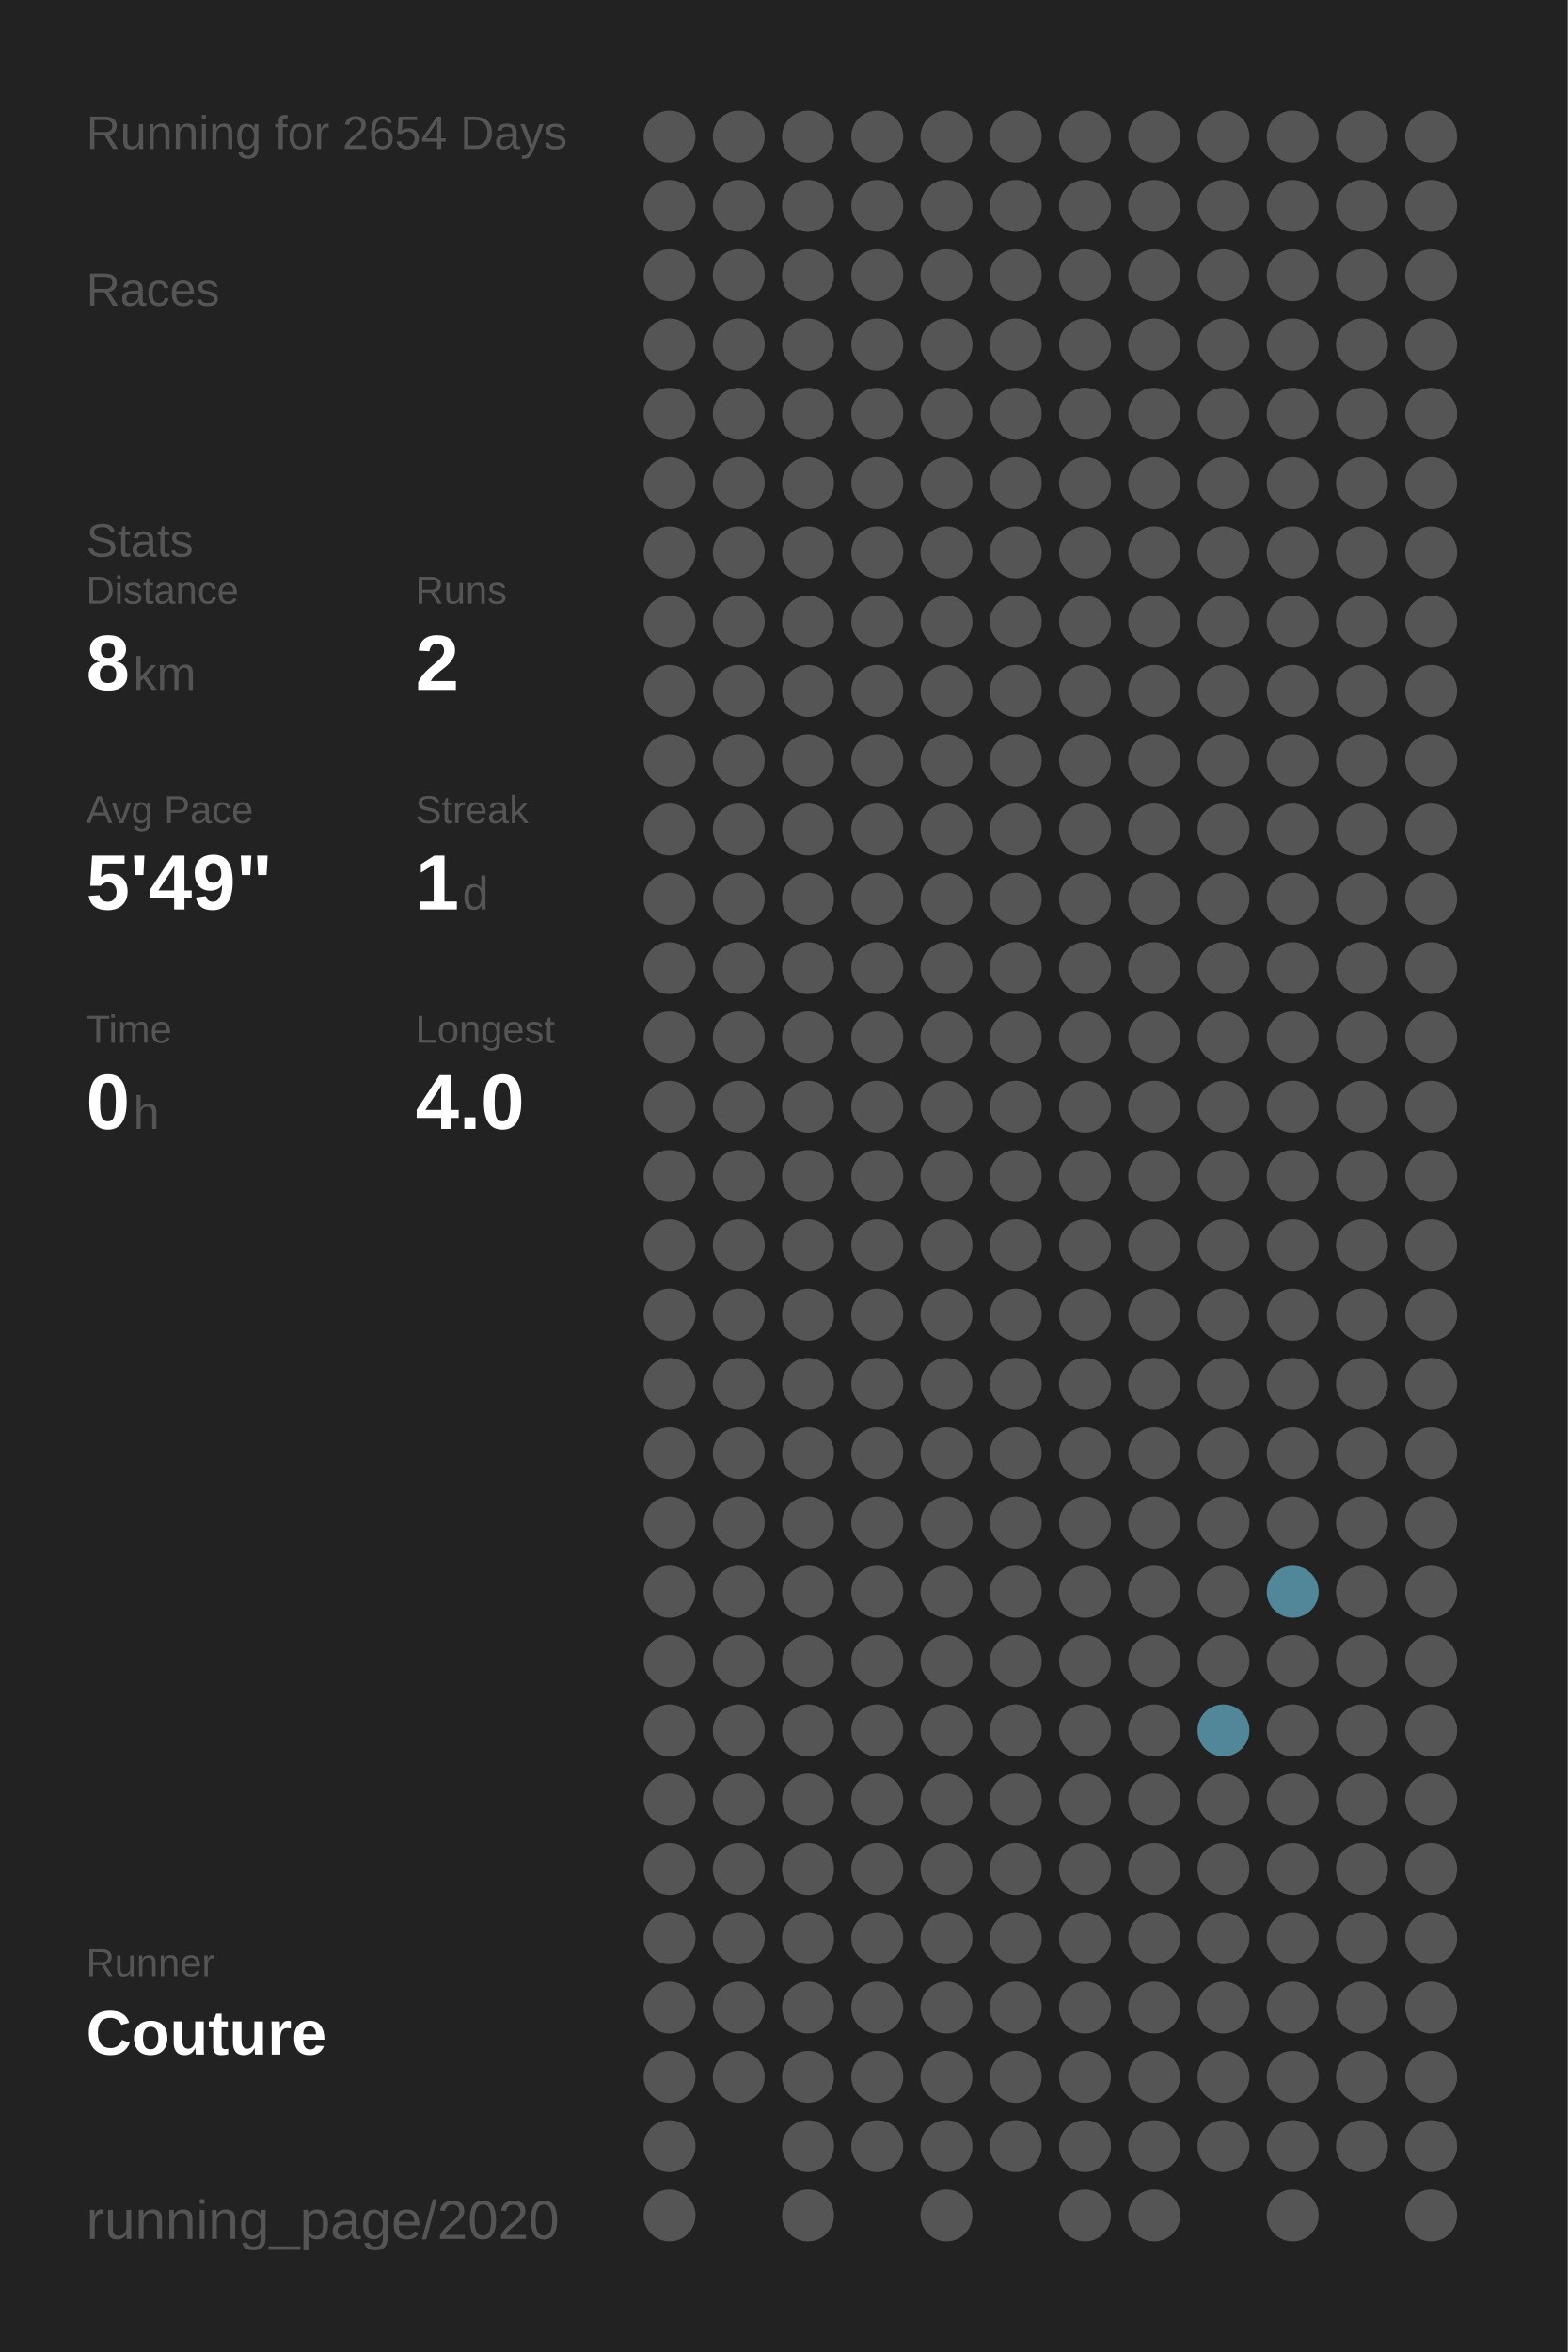
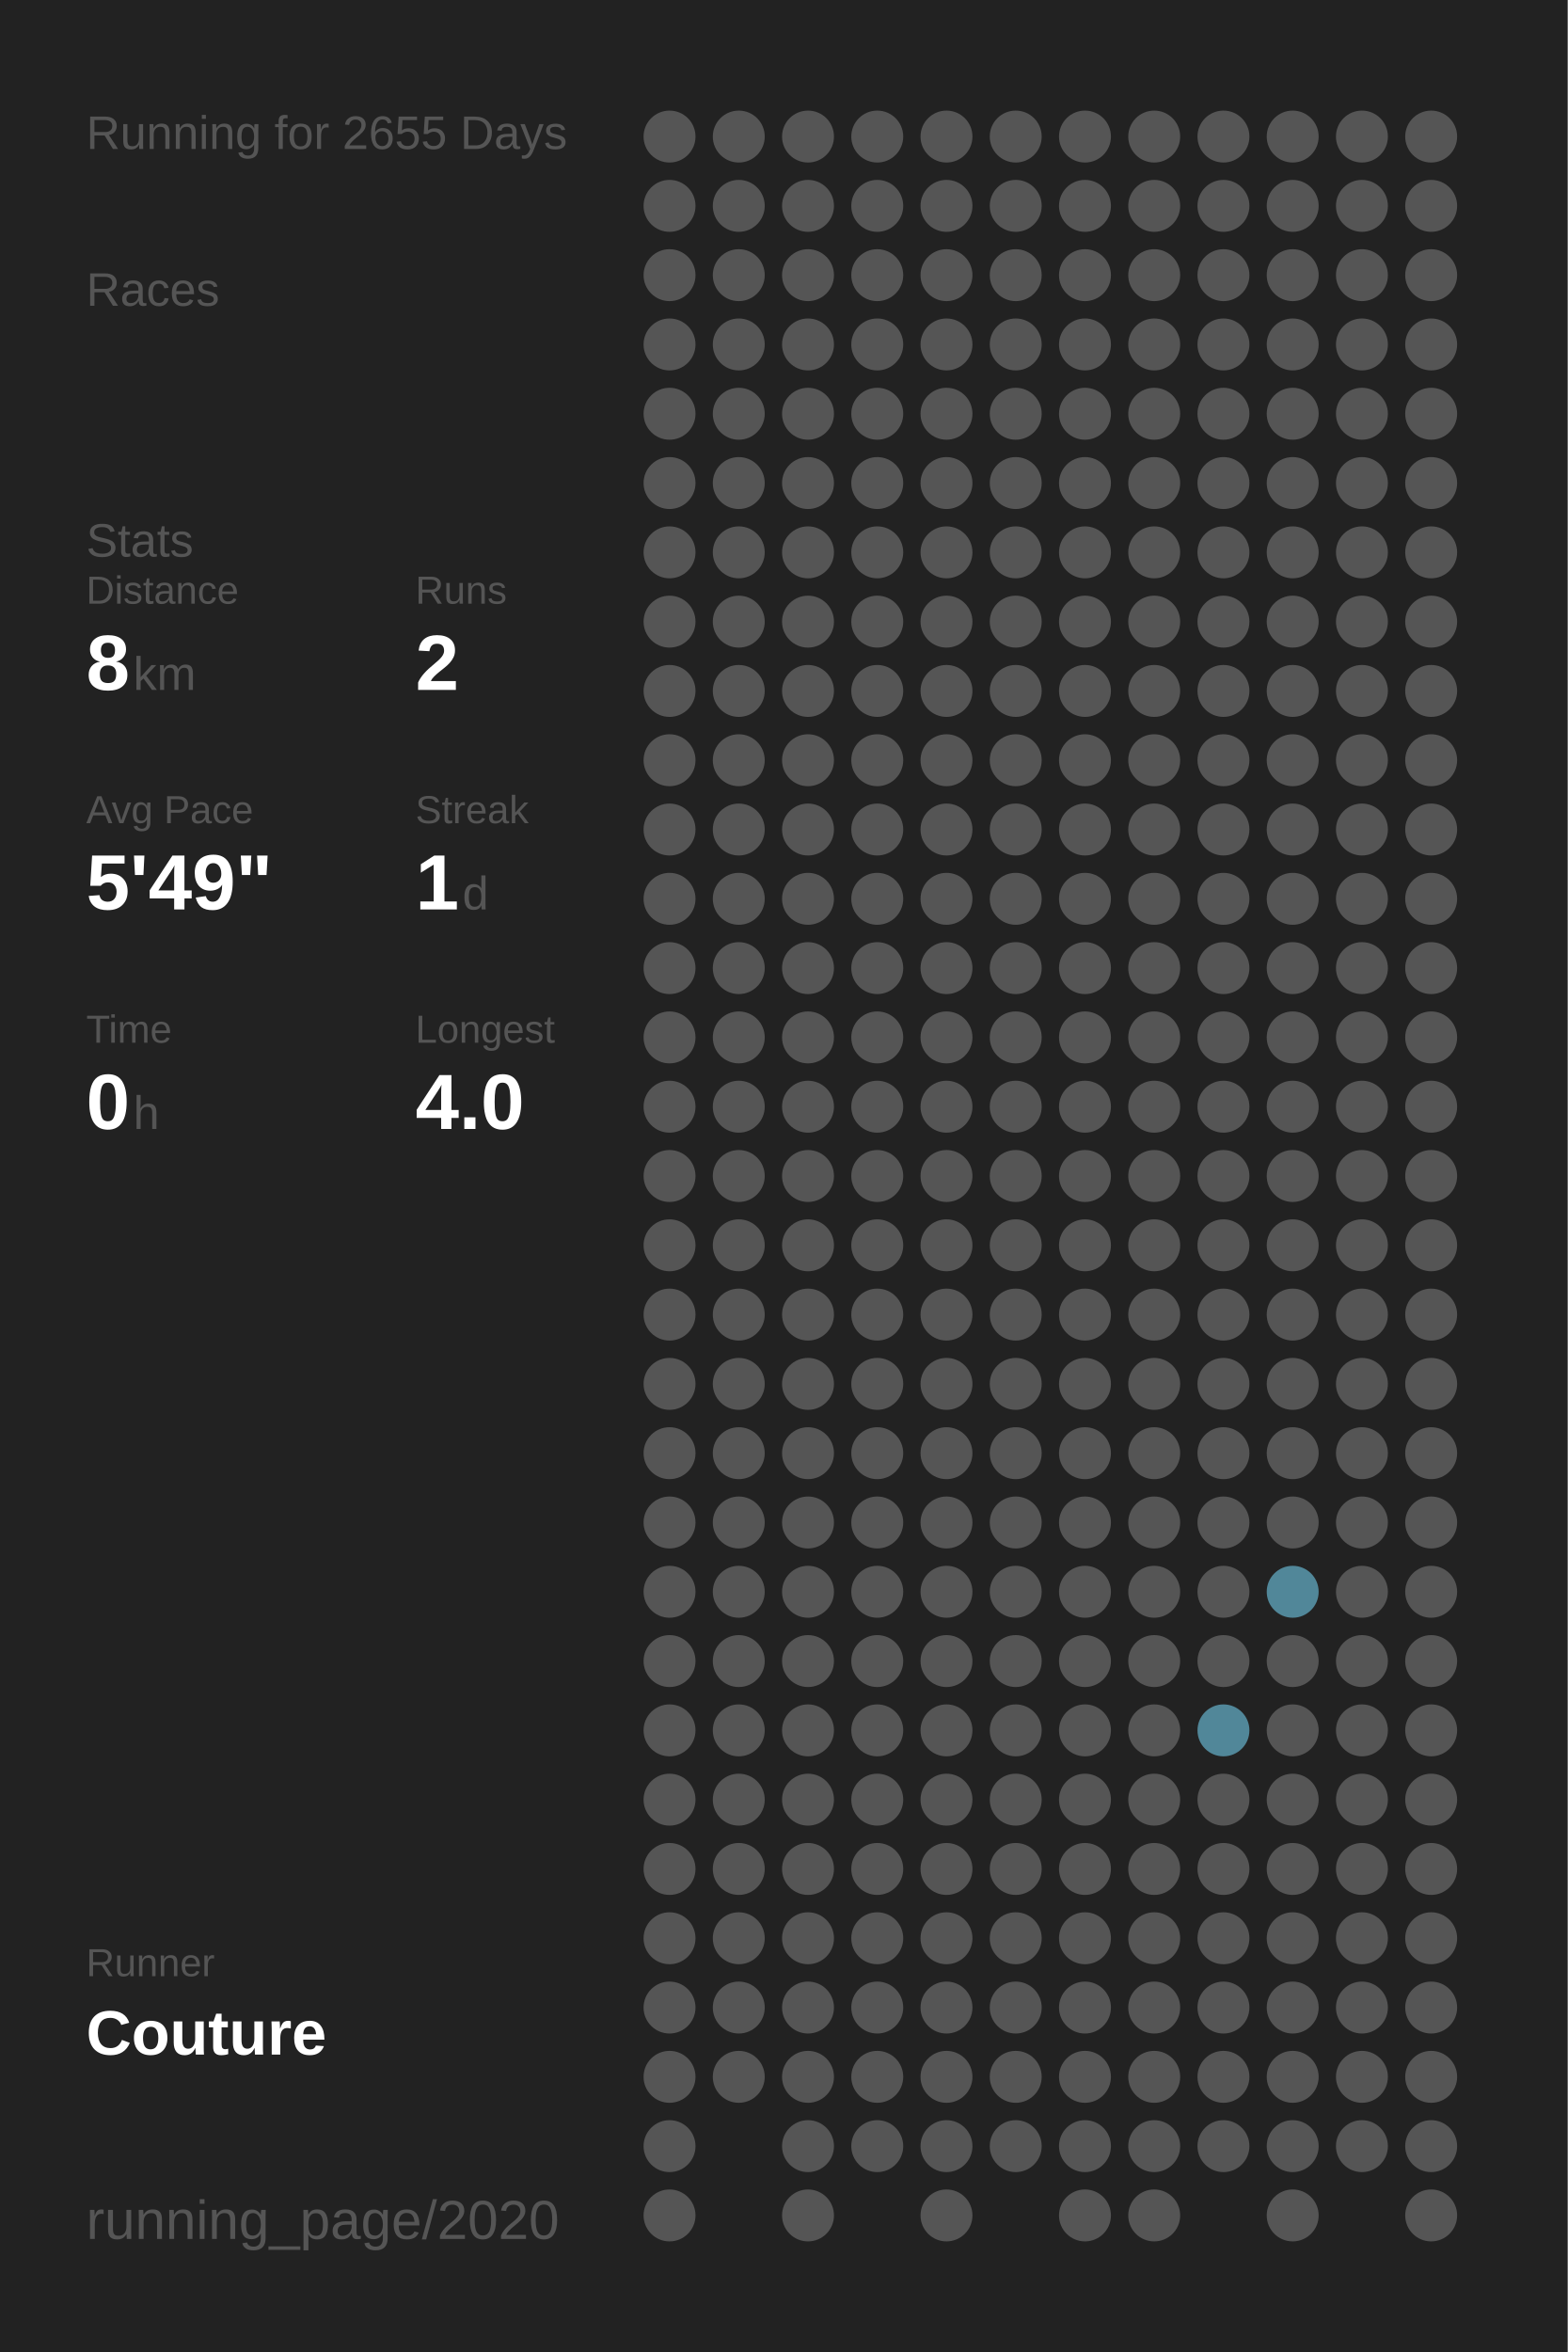
<svg xmlns="http://www.w3.org/2000/svg" baseProfile="full" height="300mm" version="1.1" viewBox="0,0,200,300" width="200mm">
  <defs />
  <rect fill="#222222" height="300" width="200" x="0" y="0" />
-   <text fill="#555555" style="font-size:6px; font-family:Arial;" x="11" y="19">Running for 2654 Days</text>
+   <text fill="#555555" style="font-size:6px; font-family:Arial;" x="11" y="19">Running for 2655 Days</text>
  <text fill="#555555" style="font-size:6px; font-family:Arial;" x="11" y="39">Races</text>
  <text fill="#555555" style="font-size:6px; font-family:Arial;" x="11" y="71">Stats</text>
  <text fill="#555555" style="font-size:5px; font-family:Arial;" x="11" y="77">Distance</text>
  <text fill="#FFFFFF" style="font-size:10px; font-family:Arial; font-weight:bold;" x="11" y="88">8</text>
  <text fill="#555555" style="font-size:6px; font-family:Arial;" x="17" y="88">km</text>
  <text fill="#555555" style="font-size:5px; font-family:Arial;" x="53" y="77">Runs</text>
  <text fill="#FFFFFF" style="font-size:10px; font-family:Arial; font-weight:bold;" x="53" y="88">2</text>
  <text fill="#555555" style="font-size:5px; font-family:Arial;" x="11" y="105">Avg Pace</text>
  <text fill="#FFFFFF" style="font-size:10px; font-family:Arial; font-weight:bold;" x="11" y="116">5'49"</text>
  <text fill="#555555" style="font-size:5px; font-family:Arial;" x="53" y="105">Streak</text>
  <text fill="#FFFFFF" style="font-size:10px; font-family:Arial; font-weight:bold;" x="53" y="116">1</text>
  <text fill="#555555" style="font-size:6px; font-family:Arial;" x="59" y="116">d</text>
  <text fill="#555555" style="font-size:5px; font-family:Arial;" x="11" y="133">Time</text>
  <text fill="#FFFFFF" style="font-size:10px; font-family:Arial; font-weight:bold;" x="11" y="144">0</text>
  <text fill="#555555" style="font-size:6px; font-family:Arial;" x="17" y="144">h</text>
  <text fill="#555555" style="font-size:5px; font-family:Arial;" x="53" y="133">Longest</text>
  <text fill="#FFFFFF" style="font-size:10px; font-family:Arial; font-weight:bold;" x="53" y="144">4.0</text>
  <text fill="#555555" style="font-size:5px; font-family:Arial;" x="11" y="252.065">Runner</text>
  <text fill="#FFFFFF" style="font-size:8px; font-family:Arial; font-weight:bold;" x="11" y="262.065">Couture</text>
  <text fill="#555555" style="font-size:7px; font-family:Arial;" x="11" y="285.581">running_page/2020</text>
  <circle cx="85.417" cy="17.419" fill="#555555" r="3.312" />
  <circle cx="85.417" cy="26.258" fill="#555555" r="3.312" />
  <circle cx="85.417" cy="35.097" fill="#555555" r="3.312" />
  <circle cx="85.417" cy="43.935" fill="#555555" r="3.312" />
  <circle cx="85.417" cy="52.774" fill="#555555" r="3.312" />
  <circle cx="85.417" cy="61.613" fill="#555555" r="3.312" />
  <circle cx="85.417" cy="70.452" fill="#555555" r="3.312" />
  <circle cx="85.417" cy="79.29" fill="#555555" r="3.312" />
  <circle cx="85.417" cy="88.129" fill="#555555" r="3.312" />
  <circle cx="85.417" cy="96.968" fill="#555555" r="3.312" />
  <circle cx="85.417" cy="105.806" fill="#555555" r="3.312" />
  <circle cx="85.417" cy="114.645" fill="#555555" r="3.312" />
  <circle cx="85.417" cy="123.484" fill="#555555" r="3.312" />
  <circle cx="85.417" cy="132.323" fill="#555555" r="3.312" />
  <circle cx="85.417" cy="141.161" fill="#555555" r="3.312" />
  <circle cx="85.417" cy="150" fill="#555555" r="3.312" />
  <circle cx="85.417" cy="158.839" fill="#555555" r="3.312" />
  <circle cx="85.417" cy="167.677" fill="#555555" r="3.312" />
  <circle cx="85.417" cy="176.516" fill="#555555" r="3.312" />
  <circle cx="85.417" cy="185.355" fill="#555555" r="3.312" />
  <circle cx="85.417" cy="194.194" fill="#555555" r="3.312" />
  <circle cx="85.417" cy="203.032" fill="#555555" r="3.312" />
  <circle cx="85.417" cy="211.871" fill="#555555" r="3.312" />
  <circle cx="85.417" cy="220.71" fill="#555555" r="3.312" />
  <circle cx="85.417" cy="229.548" fill="#555555" r="3.312" />
  <circle cx="85.417" cy="238.387" fill="#555555" r="3.312" />
  <circle cx="85.417" cy="247.226" fill="#555555" r="3.312" />
  <circle cx="85.417" cy="256.065" fill="#555555" r="3.312" />
  <circle cx="85.417" cy="264.903" fill="#555555" r="3.312" />
  <circle cx="85.417" cy="273.742" fill="#555555" r="3.312" />
  <circle cx="85.417" cy="282.581" fill="#555555" r="3.312" />
  <circle cx="94.25" cy="17.419" fill="#555555" r="3.312" />
  <circle cx="94.25" cy="26.258" fill="#555555" r="3.312" />
  <circle cx="94.25" cy="35.097" fill="#555555" r="3.312" />
  <circle cx="94.25" cy="43.935" fill="#555555" r="3.312" />
  <circle cx="94.25" cy="52.774" fill="#555555" r="3.312" />
  <circle cx="94.25" cy="61.613" fill="#555555" r="3.312" />
  <circle cx="94.25" cy="70.452" fill="#555555" r="3.312" />
  <circle cx="94.25" cy="79.29" fill="#555555" r="3.312" />
  <circle cx="94.25" cy="88.129" fill="#555555" r="3.312" />
  <circle cx="94.25" cy="96.968" fill="#555555" r="3.312" />
  <circle cx="94.25" cy="105.806" fill="#555555" r="3.312" />
  <circle cx="94.25" cy="114.645" fill="#555555" r="3.312" />
  <circle cx="94.25" cy="123.484" fill="#555555" r="3.312" />
  <circle cx="94.25" cy="132.323" fill="#555555" r="3.312" />
  <circle cx="94.25" cy="141.161" fill="#555555" r="3.312" />
  <circle cx="94.25" cy="150" fill="#555555" r="3.312" />
  <circle cx="94.25" cy="158.839" fill="#555555" r="3.312" />
  <circle cx="94.25" cy="167.677" fill="#555555" r="3.312" />
  <circle cx="94.25" cy="176.516" fill="#555555" r="3.312" />
  <circle cx="94.25" cy="185.355" fill="#555555" r="3.312" />
  <circle cx="94.25" cy="194.194" fill="#555555" r="3.312" />
  <circle cx="94.25" cy="203.032" fill="#555555" r="3.312" />
  <circle cx="94.25" cy="211.871" fill="#555555" r="3.312" />
  <circle cx="94.25" cy="220.71" fill="#555555" r="3.312" />
  <circle cx="94.25" cy="229.548" fill="#555555" r="3.312" />
  <circle cx="94.25" cy="238.387" fill="#555555" r="3.312" />
  <circle cx="94.25" cy="247.226" fill="#555555" r="3.312" />
  <circle cx="94.25" cy="256.065" fill="#555555" r="3.312" />
  <circle cx="94.25" cy="264.903" fill="#555555" r="3.312" />
  <circle cx="103.083" cy="17.419" fill="#555555" r="3.312" />
  <circle cx="103.083" cy="26.258" fill="#555555" r="3.312" />
  <circle cx="103.083" cy="35.097" fill="#555555" r="3.312" />
  <circle cx="103.083" cy="43.935" fill="#555555" r="3.312" />
  <circle cx="103.083" cy="52.774" fill="#555555" r="3.312" />
  <circle cx="103.083" cy="61.613" fill="#555555" r="3.312" />
  <circle cx="103.083" cy="70.452" fill="#555555" r="3.312" />
  <circle cx="103.083" cy="79.29" fill="#555555" r="3.312" />
  <circle cx="103.083" cy="88.129" fill="#555555" r="3.312" />
  <circle cx="103.083" cy="96.968" fill="#555555" r="3.312" />
  <circle cx="103.083" cy="105.806" fill="#555555" r="3.312" />
  <circle cx="103.083" cy="114.645" fill="#555555" r="3.312" />
  <circle cx="103.083" cy="123.484" fill="#555555" r="3.312" />
  <circle cx="103.083" cy="132.323" fill="#555555" r="3.312" />
  <circle cx="103.083" cy="141.161" fill="#555555" r="3.312" />
  <circle cx="103.083" cy="150" fill="#555555" r="3.312" />
  <circle cx="103.083" cy="158.839" fill="#555555" r="3.312" />
  <circle cx="103.083" cy="167.677" fill="#555555" r="3.312" />
  <circle cx="103.083" cy="176.516" fill="#555555" r="3.312" />
  <circle cx="103.083" cy="185.355" fill="#555555" r="3.312" />
  <circle cx="103.083" cy="194.194" fill="#555555" r="3.312" />
  <circle cx="103.083" cy="203.032" fill="#555555" r="3.312" />
  <circle cx="103.083" cy="211.871" fill="#555555" r="3.312" />
  <circle cx="103.083" cy="220.71" fill="#555555" r="3.312" />
  <circle cx="103.083" cy="229.548" fill="#555555" r="3.312" />
  <circle cx="103.083" cy="238.387" fill="#555555" r="3.312" />
  <circle cx="103.083" cy="247.226" fill="#555555" r="3.312" />
  <circle cx="103.083" cy="256.065" fill="#555555" r="3.312" />
  <circle cx="103.083" cy="264.903" fill="#555555" r="3.312" />
  <circle cx="103.083" cy="273.742" fill="#555555" r="3.312" />
  <circle cx="103.083" cy="282.581" fill="#555555" r="3.312" />
  <circle cx="111.917" cy="17.419" fill="#555555" r="3.312" />
  <circle cx="111.917" cy="26.258" fill="#555555" r="3.312" />
  <circle cx="111.917" cy="35.097" fill="#555555" r="3.312" />
  <circle cx="111.917" cy="43.935" fill="#555555" r="3.312" />
  <circle cx="111.917" cy="52.774" fill="#555555" r="3.312" />
  <circle cx="111.917" cy="61.613" fill="#555555" r="3.312" />
  <circle cx="111.917" cy="70.452" fill="#555555" r="3.312" />
  <circle cx="111.917" cy="79.29" fill="#555555" r="3.312" />
  <circle cx="111.917" cy="88.129" fill="#555555" r="3.312" />
  <circle cx="111.917" cy="96.968" fill="#555555" r="3.312" />
  <circle cx="111.917" cy="105.806" fill="#555555" r="3.312" />
  <circle cx="111.917" cy="114.645" fill="#555555" r="3.312" />
  <circle cx="111.917" cy="123.484" fill="#555555" r="3.312" />
  <circle cx="111.917" cy="132.323" fill="#555555" r="3.312" />
  <circle cx="111.917" cy="141.161" fill="#555555" r="3.312" />
  <circle cx="111.917" cy="150" fill="#555555" r="3.312" />
  <circle cx="111.917" cy="158.839" fill="#555555" r="3.312" />
  <circle cx="111.917" cy="167.677" fill="#555555" r="3.312" />
  <circle cx="111.917" cy="176.516" fill="#555555" r="3.312" />
  <circle cx="111.917" cy="185.355" fill="#555555" r="3.312" />
  <circle cx="111.917" cy="194.194" fill="#555555" r="3.312" />
  <circle cx="111.917" cy="203.032" fill="#555555" r="3.312" />
  <circle cx="111.917" cy="211.871" fill="#555555" r="3.312" />
  <circle cx="111.917" cy="220.71" fill="#555555" r="3.312" />
  <circle cx="111.917" cy="229.548" fill="#555555" r="3.312" />
  <circle cx="111.917" cy="238.387" fill="#555555" r="3.312" />
  <circle cx="111.917" cy="247.226" fill="#555555" r="3.312" />
  <circle cx="111.917" cy="256.065" fill="#555555" r="3.312" />
  <circle cx="111.917" cy="264.903" fill="#555555" r="3.312" />
  <circle cx="111.917" cy="273.742" fill="#555555" r="3.312" />
  <circle cx="120.75" cy="17.419" fill="#555555" r="3.312" />
  <circle cx="120.75" cy="26.258" fill="#555555" r="3.312" />
  <circle cx="120.75" cy="35.097" fill="#555555" r="3.312" />
  <circle cx="120.75" cy="43.935" fill="#555555" r="3.312" />
  <circle cx="120.75" cy="52.774" fill="#555555" r="3.312" />
  <circle cx="120.75" cy="61.613" fill="#555555" r="3.312" />
  <circle cx="120.75" cy="70.452" fill="#555555" r="3.312" />
  <circle cx="120.75" cy="79.29" fill="#555555" r="3.312" />
  <circle cx="120.75" cy="88.129" fill="#555555" r="3.312" />
  <circle cx="120.75" cy="96.968" fill="#555555" r="3.312" />
  <circle cx="120.75" cy="105.806" fill="#555555" r="3.312" />
  <circle cx="120.75" cy="114.645" fill="#555555" r="3.312" />
  <circle cx="120.75" cy="123.484" fill="#555555" r="3.312" />
  <circle cx="120.75" cy="132.323" fill="#555555" r="3.312" />
  <circle cx="120.75" cy="141.161" fill="#555555" r="3.312" />
  <circle cx="120.75" cy="150" fill="#555555" r="3.312" />
  <circle cx="120.75" cy="158.839" fill="#555555" r="3.312" />
  <circle cx="120.75" cy="167.677" fill="#555555" r="3.312" />
  <circle cx="120.75" cy="176.516" fill="#555555" r="3.312" />
  <circle cx="120.75" cy="185.355" fill="#555555" r="3.312" />
  <circle cx="120.75" cy="194.194" fill="#555555" r="3.312" />
  <circle cx="120.75" cy="203.032" fill="#555555" r="3.312" />
  <circle cx="120.75" cy="211.871" fill="#555555" r="3.312" />
  <circle cx="120.75" cy="220.71" fill="#555555" r="3.312" />
  <circle cx="120.75" cy="229.548" fill="#555555" r="3.312" />
  <circle cx="120.75" cy="238.387" fill="#555555" r="3.312" />
  <circle cx="120.75" cy="247.226" fill="#555555" r="3.312" />
  <circle cx="120.75" cy="256.065" fill="#555555" r="3.312" />
  <circle cx="120.75" cy="264.903" fill="#555555" r="3.312" />
  <circle cx="120.75" cy="273.742" fill="#555555" r="3.312" />
  <circle cx="120.75" cy="282.581" fill="#555555" r="3.312" />
  <circle cx="129.583" cy="17.419" fill="#555555" r="3.312" />
  <circle cx="129.583" cy="26.258" fill="#555555" r="3.312" />
  <circle cx="129.583" cy="35.097" fill="#555555" r="3.312" />
  <circle cx="129.583" cy="43.935" fill="#555555" r="3.312" />
  <circle cx="129.583" cy="52.774" fill="#555555" r="3.312" />
  <circle cx="129.583" cy="61.613" fill="#555555" r="3.312" />
  <circle cx="129.583" cy="70.452" fill="#555555" r="3.312" />
  <circle cx="129.583" cy="79.29" fill="#555555" r="3.312" />
  <circle cx="129.583" cy="88.129" fill="#555555" r="3.312" />
  <circle cx="129.583" cy="96.968" fill="#555555" r="3.312" />
  <circle cx="129.583" cy="105.806" fill="#555555" r="3.312" />
  <circle cx="129.583" cy="114.645" fill="#555555" r="3.312" />
  <circle cx="129.583" cy="123.484" fill="#555555" r="3.312" />
  <circle cx="129.583" cy="132.323" fill="#555555" r="3.312" />
  <circle cx="129.583" cy="141.161" fill="#555555" r="3.312" />
  <circle cx="129.583" cy="150" fill="#555555" r="3.312" />
  <circle cx="129.583" cy="158.839" fill="#555555" r="3.312" />
  <circle cx="129.583" cy="167.677" fill="#555555" r="3.312" />
  <circle cx="129.583" cy="176.516" fill="#555555" r="3.312" />
  <circle cx="129.583" cy="185.355" fill="#555555" r="3.312" />
  <circle cx="129.583" cy="194.194" fill="#555555" r="3.312" />
  <circle cx="129.583" cy="203.032" fill="#555555" r="3.312" />
  <circle cx="129.583" cy="211.871" fill="#555555" r="3.312" />
  <circle cx="129.583" cy="220.71" fill="#555555" r="3.312" />
  <circle cx="129.583" cy="229.548" fill="#555555" r="3.312" />
  <circle cx="129.583" cy="238.387" fill="#555555" r="3.312" />
  <circle cx="129.583" cy="247.226" fill="#555555" r="3.312" />
  <circle cx="129.583" cy="256.065" fill="#555555" r="3.312" />
  <circle cx="129.583" cy="264.903" fill="#555555" r="3.312" />
  <circle cx="129.583" cy="273.742" fill="#555555" r="3.312" />
  <circle cx="138.417" cy="17.419" fill="#555555" r="3.312" />
  <circle cx="138.417" cy="26.258" fill="#555555" r="3.312" />
  <circle cx="138.417" cy="35.097" fill="#555555" r="3.312" />
  <circle cx="138.417" cy="43.935" fill="#555555" r="3.312" />
  <circle cx="138.417" cy="52.774" fill="#555555" r="3.312" />
  <circle cx="138.417" cy="61.613" fill="#555555" r="3.312" />
  <circle cx="138.417" cy="70.452" fill="#555555" r="3.312" />
  <circle cx="138.417" cy="79.29" fill="#555555" r="3.312" />
  <circle cx="138.417" cy="88.129" fill="#555555" r="3.312" />
  <circle cx="138.417" cy="96.968" fill="#555555" r="3.312" />
  <circle cx="138.417" cy="105.806" fill="#555555" r="3.312" />
  <circle cx="138.417" cy="114.645" fill="#555555" r="3.312" />
  <circle cx="138.417" cy="123.484" fill="#555555" r="3.312" />
  <circle cx="138.417" cy="132.323" fill="#555555" r="3.312" />
  <circle cx="138.417" cy="141.161" fill="#555555" r="3.312" />
  <circle cx="138.417" cy="150" fill="#555555" r="3.312" />
  <circle cx="138.417" cy="158.839" fill="#555555" r="3.312" />
  <circle cx="138.417" cy="167.677" fill="#555555" r="3.312" />
  <circle cx="138.417" cy="176.516" fill="#555555" r="3.312" />
  <circle cx="138.417" cy="185.355" fill="#555555" r="3.312" />
  <circle cx="138.417" cy="194.194" fill="#555555" r="3.312" />
  <circle cx="138.417" cy="203.032" fill="#555555" r="3.312" />
  <circle cx="138.417" cy="211.871" fill="#555555" r="3.312" />
  <circle cx="138.417" cy="220.71" fill="#555555" r="3.312" />
  <circle cx="138.417" cy="229.548" fill="#555555" r="3.312" />
  <circle cx="138.417" cy="238.387" fill="#555555" r="3.312" />
  <circle cx="138.417" cy="247.226" fill="#555555" r="3.312" />
  <circle cx="138.417" cy="256.065" fill="#555555" r="3.312" />
  <circle cx="138.417" cy="264.903" fill="#555555" r="3.312" />
  <circle cx="138.417" cy="273.742" fill="#555555" r="3.312" />
  <circle cx="138.417" cy="282.581" fill="#555555" r="3.312" />
  <circle cx="147.25" cy="17.419" fill="#555555" r="3.312" />
  <circle cx="147.25" cy="26.258" fill="#555555" r="3.312" />
  <circle cx="147.25" cy="35.097" fill="#555555" r="3.312" />
  <circle cx="147.25" cy="43.935" fill="#555555" r="3.312" />
  <circle cx="147.25" cy="52.774" fill="#555555" r="3.312" />
  <circle cx="147.25" cy="61.613" fill="#555555" r="3.312" />
  <circle cx="147.25" cy="70.452" fill="#555555" r="3.312" />
  <circle cx="147.25" cy="79.29" fill="#555555" r="3.312" />
  <circle cx="147.25" cy="88.129" fill="#555555" r="3.312" />
  <circle cx="147.25" cy="96.968" fill="#555555" r="3.312" />
  <circle cx="147.25" cy="105.806" fill="#555555" r="3.312" />
  <circle cx="147.25" cy="114.645" fill="#555555" r="3.312" />
  <circle cx="147.25" cy="123.484" fill="#555555" r="3.312" />
  <circle cx="147.25" cy="132.323" fill="#555555" r="3.312" />
  <circle cx="147.25" cy="141.161" fill="#555555" r="3.312" />
  <circle cx="147.25" cy="150" fill="#555555" r="3.312" />
  <circle cx="147.25" cy="158.839" fill="#555555" r="3.312" />
  <circle cx="147.25" cy="167.677" fill="#555555" r="3.312" />
  <circle cx="147.25" cy="176.516" fill="#555555" r="3.312" />
  <circle cx="147.25" cy="185.355" fill="#555555" r="3.312" />
  <circle cx="147.25" cy="194.194" fill="#555555" r="3.312" />
  <circle cx="147.25" cy="203.032" fill="#555555" r="3.312" />
  <circle cx="147.25" cy="211.871" fill="#555555" r="3.312" />
  <circle cx="147.25" cy="220.71" fill="#555555" r="3.312" />
  <circle cx="147.25" cy="229.548" fill="#555555" r="3.312" />
  <circle cx="147.25" cy="238.387" fill="#555555" r="3.312" />
  <circle cx="147.25" cy="247.226" fill="#555555" r="3.312" />
  <circle cx="147.25" cy="256.065" fill="#555555" r="3.312" />
  <circle cx="147.25" cy="264.903" fill="#555555" r="3.312" />
  <circle cx="147.25" cy="273.742" fill="#555555" r="3.312" />
  <circle cx="147.25" cy="282.581" fill="#555555" r="3.312" />
  <circle cx="156.083" cy="17.419" fill="#555555" r="3.312" />
  <circle cx="156.083" cy="26.258" fill="#555555" r="3.312" />
  <circle cx="156.083" cy="35.097" fill="#555555" r="3.312" />
  <circle cx="156.083" cy="43.935" fill="#555555" r="3.312" />
  <circle cx="156.083" cy="52.774" fill="#555555" r="3.312" />
  <circle cx="156.083" cy="61.613" fill="#555555" r="3.312" />
  <circle cx="156.083" cy="70.452" fill="#555555" r="3.312" />
  <circle cx="156.083" cy="79.29" fill="#555555" r="3.312" />
  <circle cx="156.083" cy="88.129" fill="#555555" r="3.312" />
  <circle cx="156.083" cy="96.968" fill="#555555" r="3.312" />
  <circle cx="156.083" cy="105.806" fill="#555555" r="3.312" />
  <circle cx="156.083" cy="114.645" fill="#555555" r="3.312" />
  <circle cx="156.083" cy="123.484" fill="#555555" r="3.312" />
  <circle cx="156.083" cy="132.323" fill="#555555" r="3.312" />
  <circle cx="156.083" cy="141.161" fill="#555555" r="3.312" />
  <circle cx="156.083" cy="150" fill="#555555" r="3.312" />
  <circle cx="156.083" cy="158.839" fill="#555555" r="3.312" />
  <circle cx="156.083" cy="167.677" fill="#555555" r="3.312" />
  <circle cx="156.083" cy="176.516" fill="#555555" r="3.312" />
  <circle cx="156.083" cy="185.355" fill="#555555" r="3.312" />
  <circle cx="156.083" cy="194.194" fill="#555555" r="3.312" />
  <circle cx="156.083" cy="203.032" fill="#555555" r="3.312" />
  <circle cx="156.083" cy="211.871" fill="#555555" r="3.312" />
  <circle cx="156.083" cy="220.71" fill="#518799" r="3.312" />
  <circle cx="156.083" cy="229.548" fill="#555555" r="3.312" />
  <circle cx="156.083" cy="238.387" fill="#555555" r="3.312" />
  <circle cx="156.083" cy="247.226" fill="#555555" r="3.312" />
  <circle cx="156.083" cy="256.065" fill="#555555" r="3.312" />
  <circle cx="156.083" cy="264.903" fill="#555555" r="3.312" />
  <circle cx="156.083" cy="273.742" fill="#555555" r="3.312" />
  <circle cx="164.917" cy="17.419" fill="#555555" r="3.312" />
  <circle cx="164.917" cy="26.258" fill="#555555" r="3.312" />
  <circle cx="164.917" cy="35.097" fill="#555555" r="3.312" />
  <circle cx="164.917" cy="43.935" fill="#555555" r="3.312" />
  <circle cx="164.917" cy="52.774" fill="#555555" r="3.312" />
  <circle cx="164.917" cy="61.613" fill="#555555" r="3.312" />
  <circle cx="164.917" cy="70.452" fill="#555555" r="3.312" />
  <circle cx="164.917" cy="79.29" fill="#555555" r="3.312" />
  <circle cx="164.917" cy="88.129" fill="#555555" r="3.312" />
  <circle cx="164.917" cy="96.968" fill="#555555" r="3.312" />
  <circle cx="164.917" cy="105.806" fill="#555555" r="3.312" />
  <circle cx="164.917" cy="114.645" fill="#555555" r="3.312" />
  <circle cx="164.917" cy="123.484" fill="#555555" r="3.312" />
  <circle cx="164.917" cy="132.323" fill="#555555" r="3.312" />
  <circle cx="164.917" cy="141.161" fill="#555555" r="3.312" />
  <circle cx="164.917" cy="150" fill="#555555" r="3.312" />
  <circle cx="164.917" cy="158.839" fill="#555555" r="3.312" />
  <circle cx="164.917" cy="167.677" fill="#555555" r="3.312" />
  <circle cx="164.917" cy="176.516" fill="#555555" r="3.312" />
  <circle cx="164.917" cy="185.355" fill="#555555" r="3.312" />
  <circle cx="164.917" cy="194.194" fill="#555555" r="3.312" />
  <circle cx="164.917" cy="203.032" fill="#518799" r="3.312" />
  <circle cx="164.917" cy="211.871" fill="#555555" r="3.312" />
  <circle cx="164.917" cy="220.71" fill="#555555" r="3.312" />
  <circle cx="164.917" cy="229.548" fill="#555555" r="3.312" />
  <circle cx="164.917" cy="238.387" fill="#555555" r="3.312" />
  <circle cx="164.917" cy="247.226" fill="#555555" r="3.312" />
  <circle cx="164.917" cy="256.065" fill="#555555" r="3.312" />
  <circle cx="164.917" cy="264.903" fill="#555555" r="3.312" />
  <circle cx="164.917" cy="273.742" fill="#555555" r="3.312" />
  <circle cx="164.917" cy="282.581" fill="#555555" r="3.312" />
  <circle cx="173.75" cy="17.419" fill="#555555" r="3.312" />
  <circle cx="173.75" cy="26.258" fill="#555555" r="3.312" />
  <circle cx="173.75" cy="35.097" fill="#555555" r="3.312" />
  <circle cx="173.75" cy="43.935" fill="#555555" r="3.312" />
  <circle cx="173.75" cy="52.774" fill="#555555" r="3.312" />
  <circle cx="173.75" cy="61.613" fill="#555555" r="3.312" />
  <circle cx="173.75" cy="70.452" fill="#555555" r="3.312" />
  <circle cx="173.75" cy="79.29" fill="#555555" r="3.312" />
  <circle cx="173.75" cy="88.129" fill="#555555" r="3.312" />
  <circle cx="173.75" cy="96.968" fill="#555555" r="3.312" />
  <circle cx="173.75" cy="105.806" fill="#555555" r="3.312" />
  <circle cx="173.75" cy="114.645" fill="#555555" r="3.312" />
  <circle cx="173.75" cy="123.484" fill="#555555" r="3.312" />
  <circle cx="173.75" cy="132.323" fill="#555555" r="3.312" />
  <circle cx="173.75" cy="141.161" fill="#555555" r="3.312" />
  <circle cx="173.75" cy="150" fill="#555555" r="3.312" />
  <circle cx="173.75" cy="158.839" fill="#555555" r="3.312" />
  <circle cx="173.75" cy="167.677" fill="#555555" r="3.312" />
  <circle cx="173.75" cy="176.516" fill="#555555" r="3.312" />
  <circle cx="173.75" cy="185.355" fill="#555555" r="3.312" />
  <circle cx="173.75" cy="194.194" fill="#555555" r="3.312" />
  <circle cx="173.75" cy="203.032" fill="#555555" r="3.312" />
  <circle cx="173.75" cy="211.871" fill="#555555" r="3.312" />
  <circle cx="173.75" cy="220.71" fill="#555555" r="3.312" />
  <circle cx="173.75" cy="229.548" fill="#555555" r="3.312" />
  <circle cx="173.75" cy="238.387" fill="#555555" r="3.312" />
  <circle cx="173.75" cy="247.226" fill="#555555" r="3.312" />
  <circle cx="173.75" cy="256.065" fill="#555555" r="3.312" />
  <circle cx="173.75" cy="264.903" fill="#555555" r="3.312" />
  <circle cx="173.75" cy="273.742" fill="#555555" r="3.312" />
  <circle cx="182.583" cy="17.419" fill="#555555" r="3.312" />
  <circle cx="182.583" cy="26.258" fill="#555555" r="3.312" />
  <circle cx="182.583" cy="35.097" fill="#555555" r="3.312" />
  <circle cx="182.583" cy="43.935" fill="#555555" r="3.312" />
  <circle cx="182.583" cy="52.774" fill="#555555" r="3.312" />
  <circle cx="182.583" cy="61.613" fill="#555555" r="3.312" />
  <circle cx="182.583" cy="70.452" fill="#555555" r="3.312" />
  <circle cx="182.583" cy="79.29" fill="#555555" r="3.312" />
  <circle cx="182.583" cy="88.129" fill="#555555" r="3.312" />
  <circle cx="182.583" cy="96.968" fill="#555555" r="3.312" />
  <circle cx="182.583" cy="105.806" fill="#555555" r="3.312" />
  <circle cx="182.583" cy="114.645" fill="#555555" r="3.312" />
  <circle cx="182.583" cy="123.484" fill="#555555" r="3.312" />
  <circle cx="182.583" cy="132.323" fill="#555555" r="3.312" />
  <circle cx="182.583" cy="141.161" fill="#555555" r="3.312" />
  <circle cx="182.583" cy="150" fill="#555555" r="3.312" />
  <circle cx="182.583" cy="158.839" fill="#555555" r="3.312" />
  <circle cx="182.583" cy="167.677" fill="#555555" r="3.312" />
  <circle cx="182.583" cy="176.516" fill="#555555" r="3.312" />
  <circle cx="182.583" cy="185.355" fill="#555555" r="3.312" />
  <circle cx="182.583" cy="194.194" fill="#555555" r="3.312" />
  <circle cx="182.583" cy="203.032" fill="#555555" r="3.312" />
  <circle cx="182.583" cy="211.871" fill="#555555" r="3.312" />
  <circle cx="182.583" cy="220.71" fill="#555555" r="3.312" />
  <circle cx="182.583" cy="229.548" fill="#555555" r="3.312" />
  <circle cx="182.583" cy="238.387" fill="#555555" r="3.312" />
  <circle cx="182.583" cy="247.226" fill="#555555" r="3.312" />
  <circle cx="182.583" cy="256.065" fill="#555555" r="3.312" />
  <circle cx="182.583" cy="264.903" fill="#555555" r="3.312" />
  <circle cx="182.583" cy="273.742" fill="#555555" r="3.312" />
  <circle cx="182.583" cy="282.581" fill="#555555" r="3.312" />
</svg>
